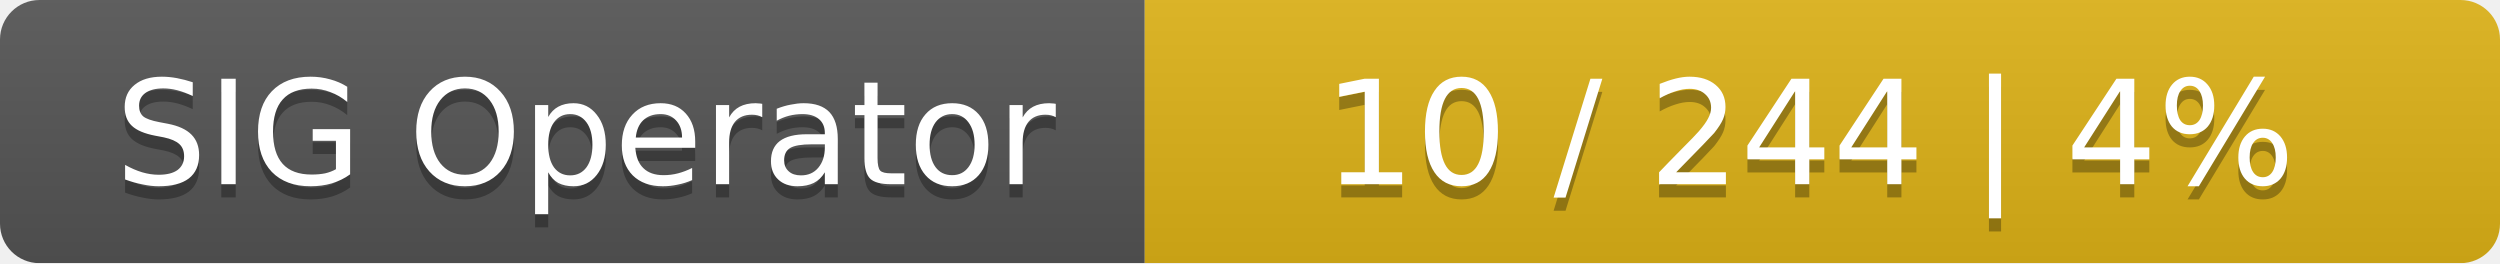
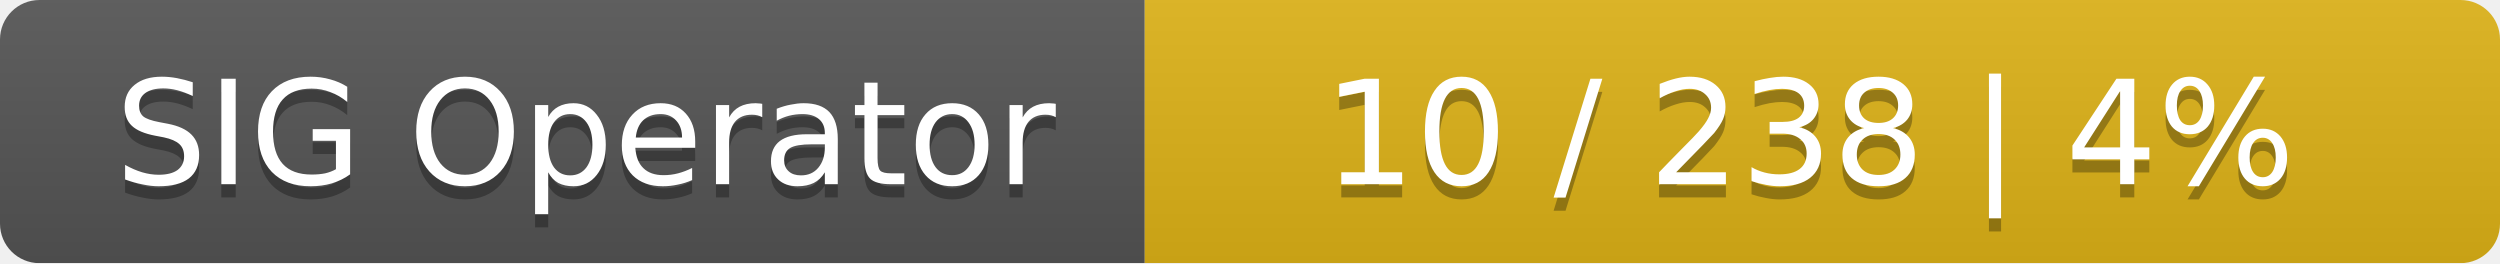
<svg xmlns="http://www.w3.org/2000/svg" width="190" height="20">
  <linearGradient id="smooth" x2="0" y2="100%">
    <stop offset="0" stop-color="#bbb" stop-opacity=".1" />
    <stop offset="1" stop-opacity=".1" />
  </linearGradient>
  <mask id="round">
    <rect width="190" height="20" rx="3" fill="#fff" />
  </mask>
  <g mask="url(#round)">
    <rect width="87" height="20" fill="#555" />
    <rect x="87" width="103" height="20" fill="#dfb317" />
    <rect width="190" height="20" fill="url(#smooth)" />
  </g>
  <g fill="#fff" text-anchor="middle" font-family="DejaVu Sans,Verdana,Geneva,sans-serif" font-size="11">
    <text x="44.5" y="15" fill="#010101" fill-opacity=".3">SIG Operator</text>
    <text x="44.5" y="14">SIG Operator</text>
-     <text x="137.5" y="15" fill="#010101" fill-opacity=".3">10 / 244    |    4%</text>
-     <text x="137.5" y="14">10 / 244    |    4%</text>
+     <text x="137.5" y="15" fill="#010101" fill-opacity=".3">10 / 238    |    4%</text>
+     <text x="137.5" y="14">10 / 238    |    4%</text>
  </g>
</svg>
